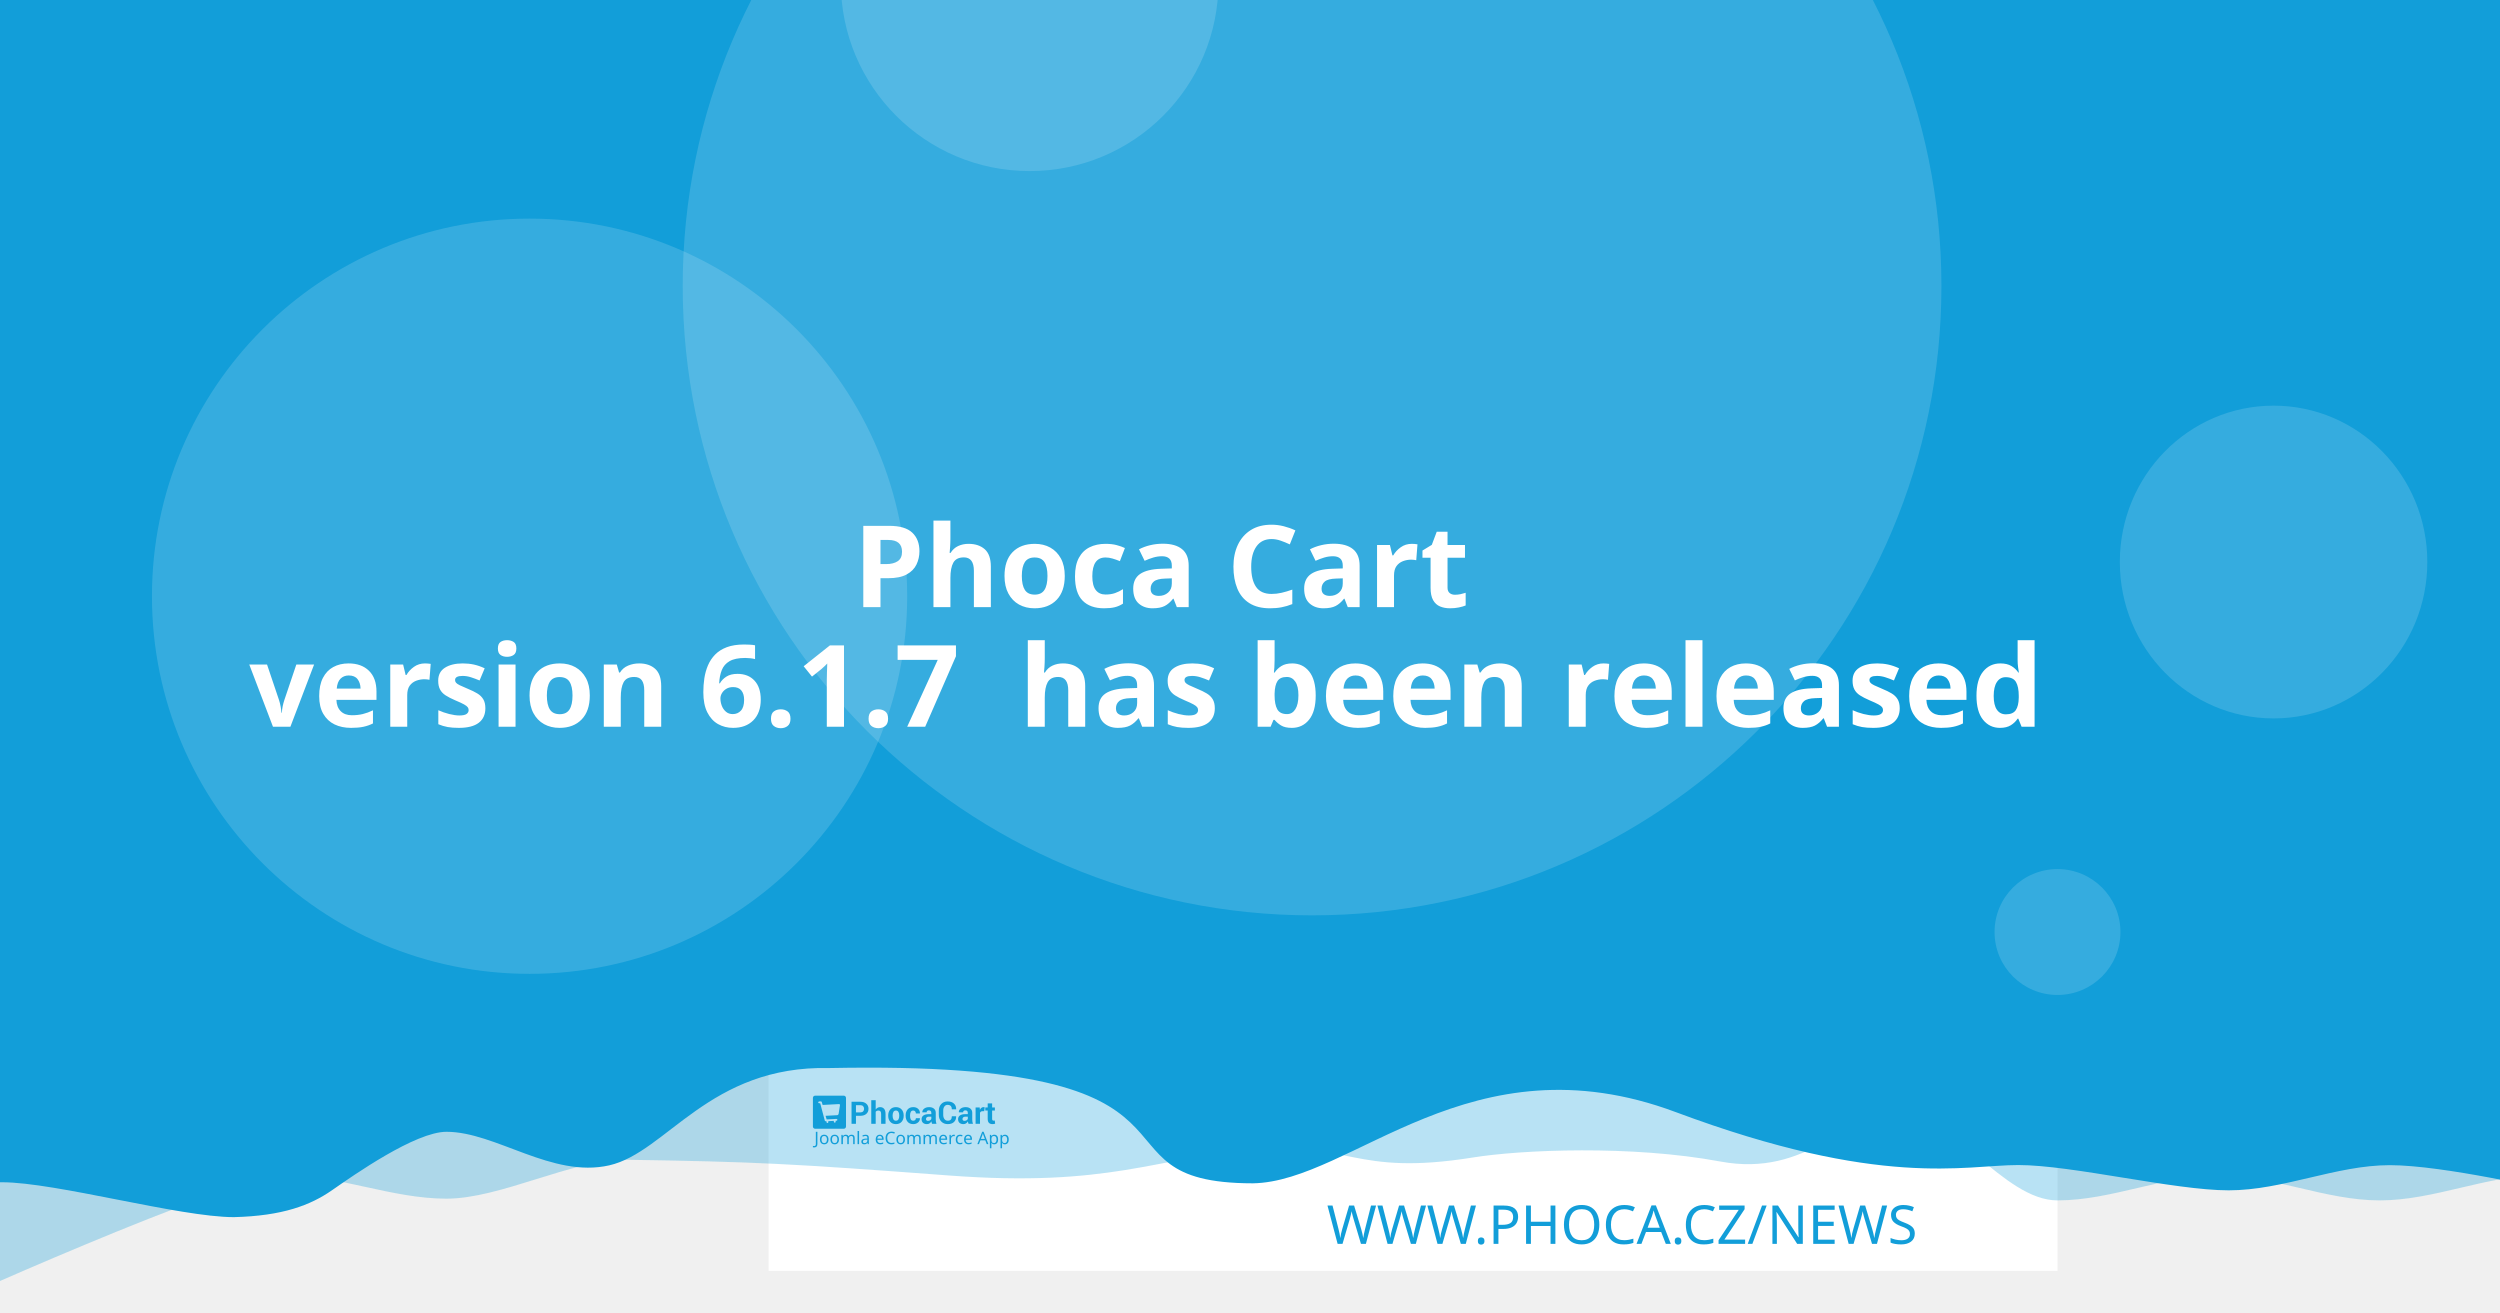
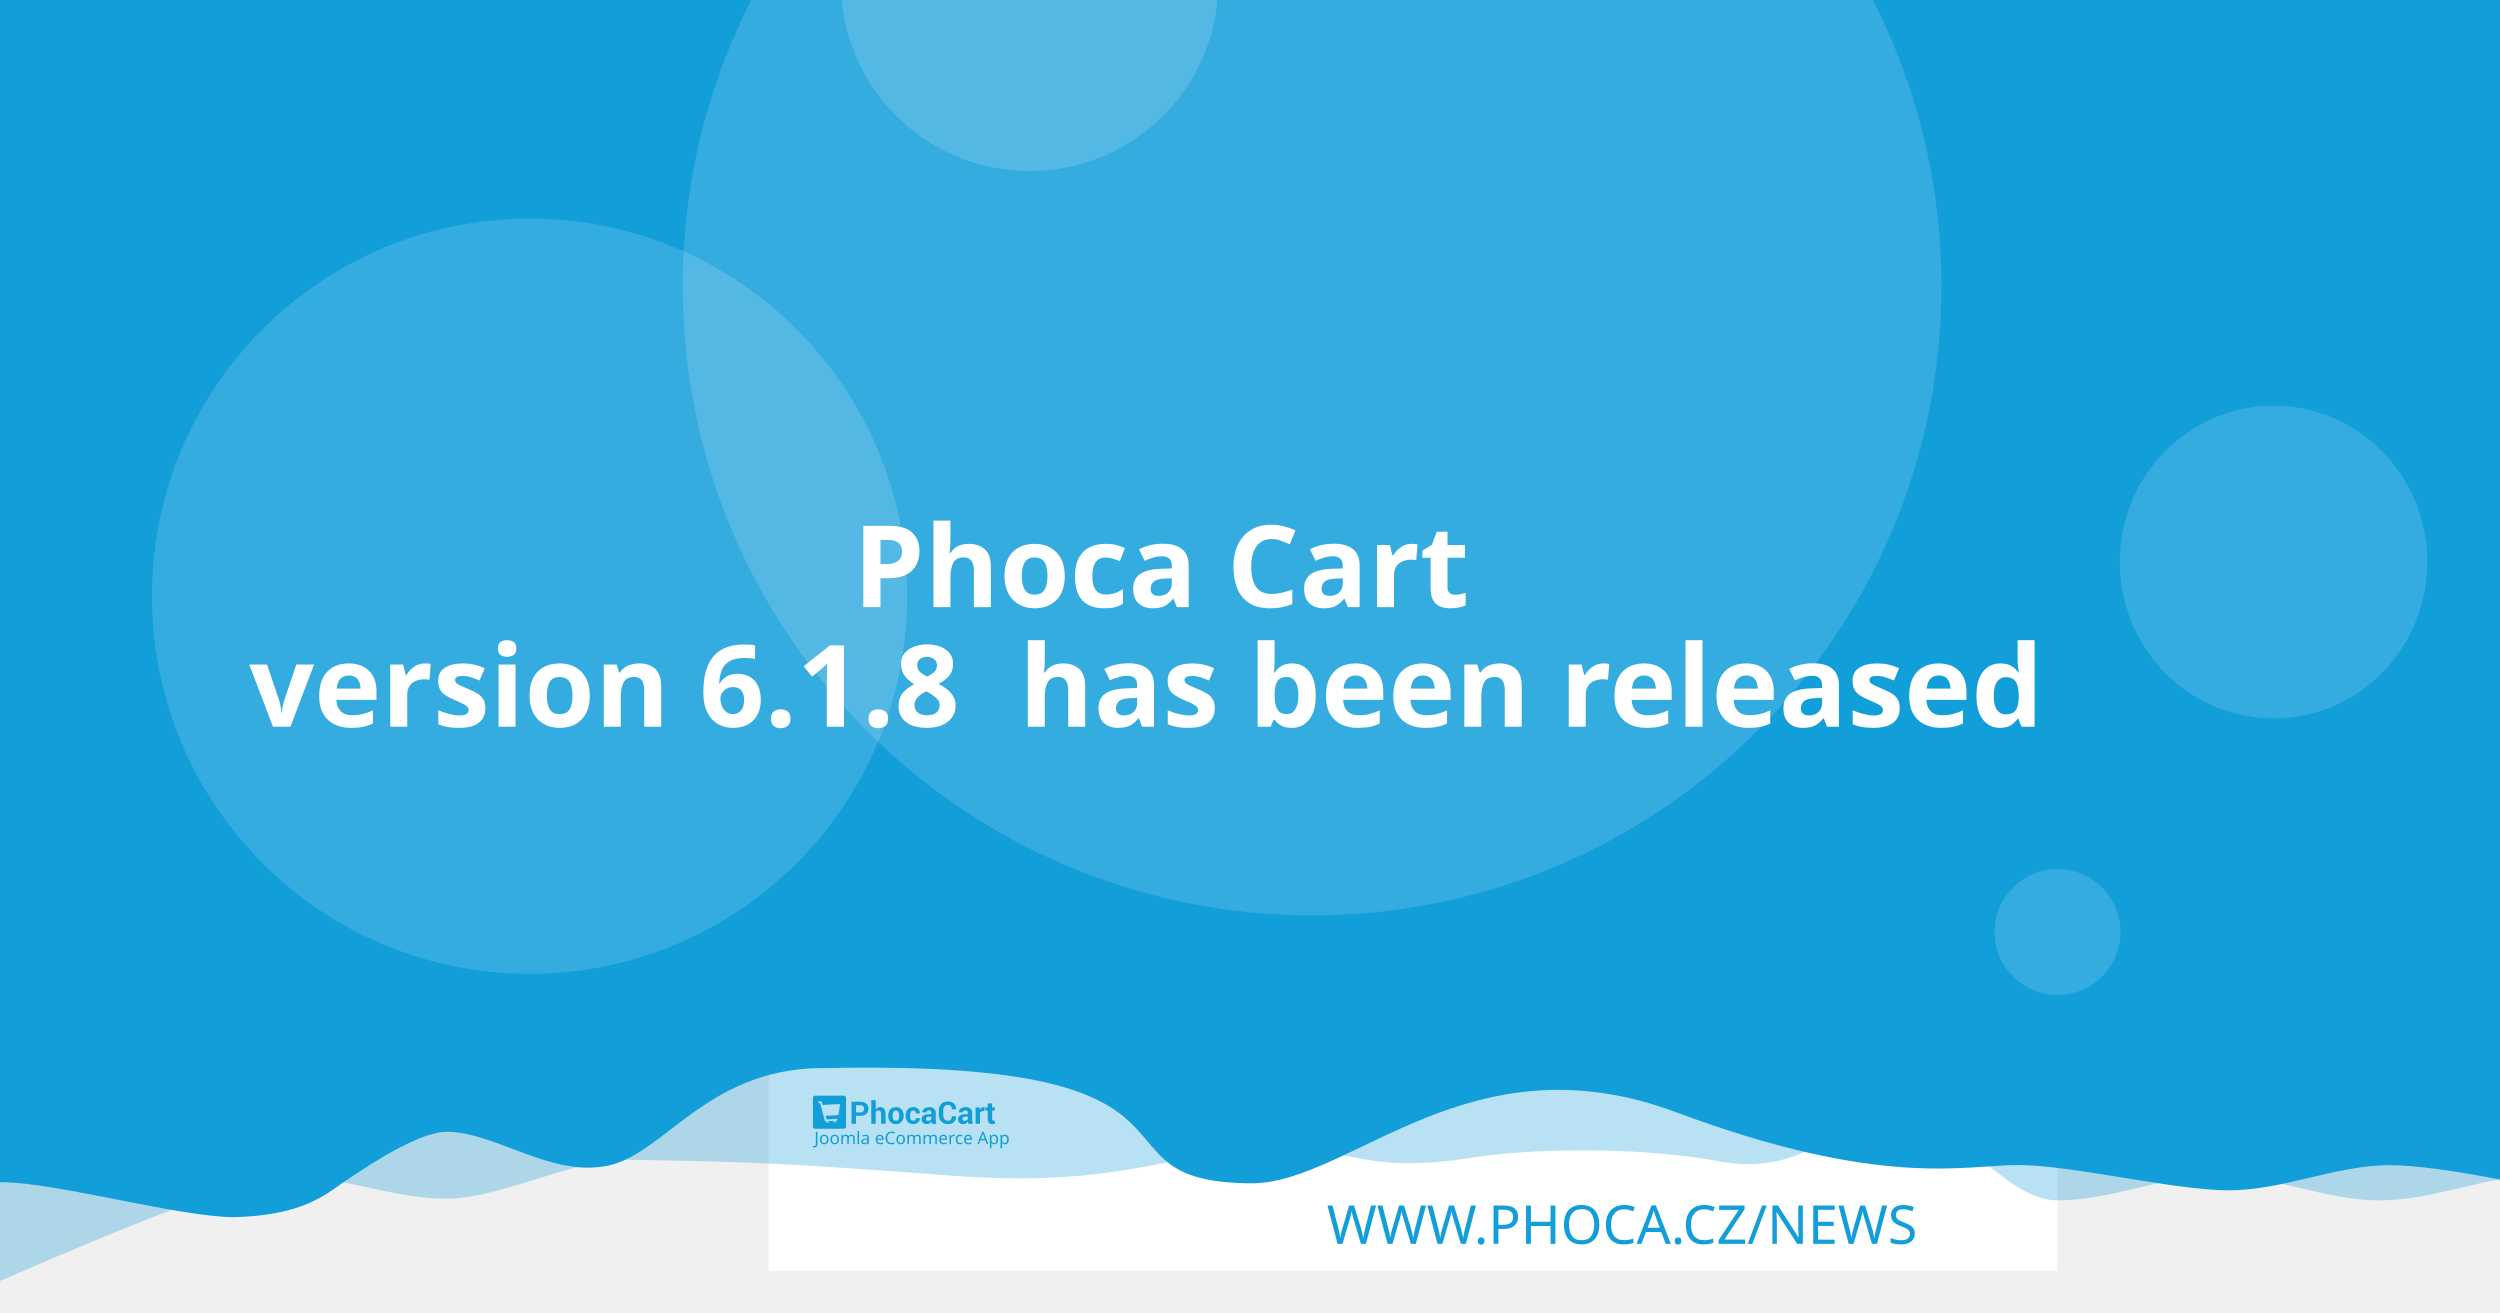
<svg xmlns="http://www.w3.org/2000/svg" width="1200" height="630" viewBox="0 0 1200 630" version="1.1" id="svg5">
  <defs id="defs2" />
  <g id="layer1">
    <path d="m 20.256,108.517 a 7.714,7.714 0 0 0 -7.714,7.714 v 97.981 a 7.714,7.714 0 0 0 7.714,7.714 h 97.976 a 7.714,7.714 0 0 0 7.714,-7.714 v -97.981 a 7.714,7.714 0 0 0 -7.714,-7.714 z m 19.435,19.56 c 0.714,-0.04 1.37,0.151 1.984,0.583 0.613,0.434 1.018,0.978 1.215,1.637 l 2.918,10.039 56.209,-2.948 c 1.002,-0.052 1.838,0.296 2.506,1.04 0.665,0.732 0.929,1.612 0.768,2.626 l -4.71,30.132 c -0.167,0.89 -0.688,1.809 -1.557,2.747 -0.869,0.95 -2.001,1.463 -3.38,1.537 l -39.707,2.079 3.671,12.389 33.562,-1.758 c 0.878,-0.049 1.633,0.215 2.28,0.783 0.632,0.583 0.971,1.312 1.019,2.19 0.046,0.878 -0.215,1.633 -0.783,2.28 -0.583,0.635 -1.312,0.974 -2.19,1.019 l -3.139,0.166 0.166,3.134 c 0.046,0.881 -0.215,1.638 -0.798,2.27 -0.571,0.647 -1.294,0.99 -2.174,1.034 -0.878,0.046 -1.635,-0.215 -2.27,-0.798 -0.647,-0.571 -0.984,-1.297 -1.03,-2.174 l -0.166,-3.134 -18.817,0.979 0.161,3.139 c 0.046,0.881 -0.212,1.638 -0.783,2.27 -0.583,0.647 -1.312,0.988 -2.19,1.034 -0.878,0.049 -1.633,-0.215 -2.28,-0.798 -0.635,-0.571 -0.974,-1.297 -1.019,-2.174 l -0.166,-3.139 -1.943,0.101 c -0.753,0.039 -1.441,-0.135 -2.079,-0.517 -0.623,-0.383 -1.068,-0.764 -1.341,-1.125 l -0.347,-0.613 -15.769,-59.624 -3.39,0.176 c -0.841,0.046 -1.586,-0.219 -2.245,-0.798 -0.659,-0.571 -1.009,-1.292 -1.055,-2.169 -0.046,-0.881 0.225,-1.635 0.824,-2.27 0.595,-0.647 1.308,-0.989 2.149,-1.034 z" style="fill:#ffffff;stroke-width:1.208;paint-order:stroke fill markers" id="path400" />
    <rect style="opacity:1;fill:#ffffff;stroke-width:6.042;stroke-linejoin:round;paint-order:stroke fill markers" id="rect723" width="618.676" height="618.676" x="368.924" y="-8.647" />
    <path id="rect4460" style="opacity:0.3;fill:#129ed9;fill-opacity:1;stroke-width:6.042;stroke-linejoin:round;paint-order:stroke fill markers" d="M 59.586,-3.814 H 1296.938 v 580.009 c 0,0 -51.556,-12.084 -77.334,-12.084 -25.778,0 -51.244,12.084 -77.335,12.084 -26.091,0 -51.556,-12.084 -77.334,-12.084 -25.778,0 -51.244,12.084 -77.335,12.084 -26.091,0 -50.615,-41.931 -76.393,-41.931 -25.778,0 -43.072,31.169 -85.504,23.256 -42.433,-7.913 -95.293,-5.729 -119.04,-1.869 -57.142,9.103 -59.508,-8.125 -105.573,-4.001 -46.065,4.124 -68.78,18.359 -145.373,12.602 -76.593,-5.757 -93.029,-6.595 -155.544,-7.578 -25.778,0 -59.826,18.693 -85.917,18.693 -26.091,0 -51.556,-11.254 -77.334,-11.254 -25.778,0 -172.338,66.428 -172.338,66.428 z" />
    <path id="rect4460-5" style="fill:#129ed9;fill-opacity:1;stroke-width:6.042;stroke-linejoin:round;paint-order:stroke fill markers" d="M -12.915,-8.647 H 1224.437 v 580.009 c 0,0 -51.556,-12.084 -77.334,-12.084 -25.778,0 -51.243,12.084 -77.334,12.084 -26.091,0 -75.228,-12.142 -101.006,-12.142 -25.778,0 -65.794,11.416 -164.408,-25.412 -98.613,-36.828 -155.373,33.433 -202.968,34.185 -85.545,-0.05 -3.558,-59.324 -203.248,-55.331 -57.687,-1.357 -78.127,40.433 -105.693,46.704 -27.566,6.271 -54.486,-16.105 -78.151,-16.105 -14.933,0 -44.462,20.77 -54.88,28.017 -10.418,7.247 -23.732,12.357 -47.124,12.95 -26.091,0 -85.565,-16.747 -111.343,-16.747 -25.778,0 -13.863,3.88 -13.863,3.88 z" />
    <circle style="opacity:0.15;fill:#ffffff;fill-opacity:1;stroke-width:6.042;stroke-linejoin:round;paint-order:stroke fill markers" id="path8376" cx="629.794" cy="137.279" r="302.088" />
    <text xml:space="preserve" style="font-style:normal;font-weight:normal;font-size:25.778px;line-height:1.25;font-family:sans-serif;fill:#129ed9;fill-opacity:1;stroke:none;stroke-width:1.208" x="953.817" y="597.071" id="text2910-3-7">
      <tspan id="tspan2908-6-5" x="953.817" y="597.071" style="font-style:normal;font-variant:normal;font-weight:300;font-stretch:normal;font-size:25.778px;font-family:Montserrat;-inkscape-font-specification:'Montserrat Light';text-align:end;text-anchor:end;fill:#129ed9;fill-opacity:1;stroke-width:1.208">WWW.PHOCA.CZ/NEWS</tspan>
    </text>
    <text xml:space="preserve" style="font-style:normal;font-variant:normal;font-weight:600;font-stretch:normal;font-size:54.666px;line-height:1.05;font-family:Rubik;-inkscape-font-specification:'Rubik Semi-Bold';fill:#ffffff;fill-opacity:1;stroke:none;stroke-width:1.577" x="600" y="234.034" id="text11252">
      <tspan x="600" y="234.034" id="tspan403" style="text-align:center;text-anchor:middle;stroke-width:1.577" />
      <tspan x="600" y="291.433" style="font-size:54.666px;text-align:center;text-anchor:middle;stroke-width:1.577" id="tspan444"> Phoca Cart</tspan>
-       <tspan x="600" y="348.833" id="tspan2906" style="font-size:54.666px;text-align:center;text-anchor:middle;stroke-width:1.577">version 6.1.7
+       <tspan x="600" y="348.833" id="tspan2906" style="font-size:54.666px;text-align:center;text-anchor:middle;stroke-width:1.577">version 6.1.8
 has been released</tspan>
      <tspan x="600" y="406.232" id="tspan1994" style="font-size:54.666px;stroke-width:1.577" />
    </text>
    <circle style="opacity:0.15;fill:#ffffff;fill-opacity:1;stroke-width:6.042;stroke-linejoin:round;paint-order:stroke fill markers" id="path8376-9" cx="254.196" cy="286.191" r="181.253" />
    <circle style="opacity:0.15;fill:#ffffff;fill-opacity:1;stroke-width:6.042;stroke-linejoin:round;paint-order:stroke fill markers" id="path8376-6" cx="494.235" cy="-8.506" r="90.626" />
    <ellipse style="opacity:0.15;fill:#ffffff;fill-opacity:1;stroke-width:7.442;stroke-linejoin:round;paint-order:stroke fill markers" id="path8376-6-2" cx="1091.315" cy="269.776" rx="73.793" ry="75.059" />
    <g id="g8950" transform="matrix(0.360172,0,0,0.360172,498.6223,396.4642)" style="fill:#129ed9;fill-opacity:1;stroke-width:3.355">
      <g id="g895" transform="translate(-301.0409,359.4151)" style="fill:#129ed9;fill-opacity:1;stroke-width:3.355">
        <g transform="matrix(1.3333,0,0,-1.3333,-75.59,850.15)" fill="#ffffff" image-rendering="optimizeQuality" id="g280" style="clip-rule:evenodd;fill:#129ed9;fill-opacity:1;stroke-width:8.934;shape-rendering:geometricPrecision">
          <path d="m 99.728,617.49 v -7.994 h -4.423 v 22.031 h 8.784 c 2.532,0 4.527,-0.646 5.979,-1.937 1.452,-1.291 2.181,-2.99 2.181,-5.097 0,-2.107 -0.729,-3.801 -2.181,-5.082 -1.452,-1.281 -3.446,-1.921 -5.979,-1.921 z m 0,3.408 h 4.361 c 1.23,0 2.165,0.336 2.801,1.002 0.635,0.671 0.951,1.523 0.951,2.561 0,1.059 -0.315,1.932 -0.946,2.623 -0.63,0.687 -1.566,1.033 -2.806,1.033 H 99.728 Z" id="path262" style="fill:#129ed9;fill-opacity:1;stroke-width:3.355" />
          <path d="m 119.45,623.79 c 0.517,0.749 1.147,1.327 1.891,1.746 0.749,0.418 1.576,0.63 2.485,0.63 1.705,0 3.043,-0.568 4.02,-1.704 0.971,-1.131 1.457,-2.887 1.457,-5.252 v -9.714 h -4.418 v 9.76 c 0,1.276 -0.227,2.174 -0.677,2.706 -0.445,0.532 -1.116,0.795 -2.005,0.795 -0.605,0 -1.137,-0.108 -1.602,-0.325 -0.465,-0.217 -0.847,-0.522 -1.152,-0.919 v -12.017 h -4.418 v 23.611 h 4.418 z" id="path264" style="fill:#129ed9;fill-opacity:1;stroke-width:3.355" />
          <path d="m 131.96,617.83 c 0,2.438 0.682,4.436 2.046,5.996 1.359,1.554 3.25,2.334 5.663,2.334 2.418,0 4.315,-0.774 5.689,-2.329 1.375,-1.549 2.062,-3.553 2.062,-6.001 v -0.32 c 0,-2.458 -0.687,-4.462 -2.051,-6.011 -1.369,-1.544 -3.261,-2.319 -5.674,-2.319 -2.418,0 -4.315,0.775 -5.684,2.319 -1.364,1.549 -2.051,3.553 -2.051,6.011 z m 4.408,-0.31 c 0,-1.487 0.264,-2.68 0.785,-3.584 0.527,-0.899 1.375,-1.348 2.542,-1.348 1.142,0 1.979,0.454 2.506,1.358 0.532,0.904 0.796,2.097 0.796,3.574 v 0.315 c 0,1.446 -0.269,2.629 -0.801,3.542 -0.537,0.914 -1.38,1.374 -2.527,1.374 -1.142,0 -1.979,-0.46 -2.506,-1.379 -0.532,-0.919 -0.796,-2.102 -0.796,-3.537 z" id="path266" style="fill:#129ed9;fill-opacity:1;stroke-width:3.355" />
          <path d="m 157.01,612.59 c 0.79,0 1.421,0.227 1.891,0.682 0.475,0.454 0.713,1.064 0.713,1.828 h 4.015 l 0.041,-0.093 c 0.041,-1.653 -0.579,-3.037 -1.871,-4.152 -1.287,-1.116 -2.883,-1.673 -4.79,-1.673 -2.439,0 -4.325,0.769 -5.648,2.314 -1.318,1.544 -1.979,3.522 -1.979,5.944 v 0.449 c 0,2.412 0.656,4.395 1.974,5.944 1.317,1.554 3.198,2.329 5.638,2.329 2.02,0 3.648,-0.573 4.883,-1.725 1.235,-1.151 1.835,-2.664 1.793,-4.539 l -0.031,-0.088 h -4.026 c 0,0.842 -0.233,1.544 -0.698,2.107 -0.46,0.558 -1.101,0.837 -1.922,0.837 -1.168,0 -1.995,-0.454 -2.475,-1.358 -0.476,-0.904 -0.718,-2.071 -0.718,-3.496 v -0.454 c 0,-1.456 0.243,-2.628 0.718,-3.522 0.48,-0.888 1.312,-1.332 2.491,-1.332" id="path268" style="fill:#129ed9;fill-opacity:1;stroke-width:3.355" />
          <path d="m 175.8,609.49 c -0.165,0.372 -0.305,0.764 -0.419,1.183 -0.119,0.413 -0.202,0.837 -0.248,1.27 -0.455,-0.8 -1.054,-1.456 -1.798,-1.978 -0.739,-0.521 -1.628,-0.785 -2.656,-0.785 -1.715,0 -3.038,0.439 -3.963,1.322 -0.93,0.883 -1.395,2.086 -1.395,3.604 0,1.606 0.62,2.845 1.855,3.729 1.235,0.883 3.038,1.322 5.41,1.322 h 2.47 v 1.301 c 0,0.785 -0.207,1.394 -0.62,1.828 -0.413,0.434 -1.023,0.651 -1.834,0.651 -0.713,0 -1.266,-0.175 -1.653,-0.522 -0.393,-0.346 -0.584,-0.826 -0.584,-1.446 l -4.268,0.016 -0.016,0.093 c -0.072,1.379 0.527,2.572 1.798,3.579 1.271,1.002 2.946,1.503 5.013,1.503 1.958,0 3.545,-0.496 4.769,-1.492 1.22,-0.992 1.829,-2.406 1.829,-4.24 v -6.76 c 0,-0.769 0.062,-1.492 0.176,-2.164 0.119,-0.676 0.299,-1.348 0.553,-2.014 z m -4.046,2.943 c 0.78,0 1.468,0.191 2.077,0.574 0.605,0.382 1.013,0.826 1.225,1.332 v 2.308 h -2.47 c -0.935,0 -1.648,-0.232 -2.134,-0.702 -0.481,-0.47 -0.724,-1.033 -0.724,-1.699 0,-0.542 0.181,-0.981 0.542,-1.312 0.367,-0.336 0.858,-0.501 1.483,-0.501" id="path270" style="fill:#129ed9;fill-opacity:1;stroke-width:3.355" />
          <path d="m 199.84,617.01 0.031,-0.088 c 0.041,-2.37 -0.682,-4.25 -2.17,-5.645 -1.488,-1.394 -3.555,-2.091 -6.201,-2.091 -2.656,0 -4.811,0.852 -6.464,2.556 -1.653,1.704 -2.486,3.894 -2.486,6.579 v 4.369 c 0,2.67 0.812,4.86 2.424,6.574 1.617,1.715 3.715,2.572 6.299,2.572 2.723,0 4.852,-0.697 6.386,-2.097 1.535,-1.399 2.284,-3.305 2.243,-5.717 l -0.031,-0.088 h -4.299 c 0,1.451 -0.346,2.561 -1.044,3.336 -0.698,0.769 -1.783,1.157 -3.255,1.157 -1.323,0 -2.372,-0.537 -3.147,-1.606 -0.78,-1.074 -1.168,-2.438 -1.168,-4.1 v -4.39 c 0,-1.683 0.408,-3.057 1.225,-4.131 0.822,-1.069 1.922,-1.606 3.317,-1.606 1.38,0 2.403,0.372 3.064,1.11 0.661,0.744 0.992,1.844 0.992,3.305 z" id="path272" style="fill:#129ed9;fill-opacity:1;stroke-width:3.355" />
          <path d="m 212.27,609.49 c -0.165,0.372 -0.305,0.764 -0.419,1.183 -0.119,0.413 -0.202,0.837 -0.248,1.27 -0.455,-0.8 -1.054,-1.456 -1.798,-1.978 -0.739,-0.521 -1.628,-0.785 -2.656,-0.785 -1.716,0 -3.038,0.439 -3.963,1.322 -0.93,0.883 -1.395,2.086 -1.395,3.604 0,1.606 0.62,2.845 1.855,3.729 1.235,0.883 3.039,1.322 5.41,1.322 h 2.47 v 1.301 c 0,0.785 -0.207,1.394 -0.62,1.828 -0.413,0.434 -1.023,0.651 -1.834,0.651 -0.713,0 -1.266,-0.175 -1.654,-0.522 -0.393,-0.346 -0.584,-0.826 -0.584,-1.446 l -4.268,0.016 -0.016,0.093 c -0.072,1.379 0.527,2.572 1.798,3.579 1.271,1.002 2.945,1.503 5.013,1.503 1.958,0 3.545,-0.496 4.769,-1.492 1.22,-0.992 1.829,-2.406 1.829,-4.24 v -6.76 c 0,-0.769 0.062,-1.492 0.176,-2.164 0.119,-0.676 0.3,-1.348 0.553,-2.014 z m -4.046,2.943 c 0.78,0 1.468,0.191 2.077,0.574 0.605,0.382 1.013,0.826 1.224,1.332 v 2.308 h -2.47 c -0.935,0 -1.649,-0.232 -2.134,-0.702 -0.481,-0.47 -0.723,-1.033 -0.723,-1.699 0,-0.542 0.181,-0.981 0.542,-1.312 0.367,-0.336 0.858,-0.501 1.483,-0.501" id="path274" style="fill:#129ed9;fill-opacity:1;stroke-width:3.355" />
          <path d="m 227.92,622.06 -1.617,0.046 c -0.656,0 -1.199,-0.134 -1.623,-0.408 -0.423,-0.274 -0.744,-0.656 -0.966,-1.152 v -11.052 h -4.408 v 16.36 h 4.103 l 0.196,-2.422 c 0.382,0.857 0.883,1.528 1.494,2.009 0.61,0.48 1.312,0.723 2.108,0.723 0.223,0 0.429,-0.015 0.615,-0.052 0.186,-0.036 0.377,-0.077 0.568,-0.129 z" id="path276" style="fill:#129ed9;fill-opacity:1;stroke-width:3.355" />
          <path d="m 235.83,629.86 v -4.007 h 2.754 v -3.099 H 235.83 v -8.33 c 0,-0.635 0.129,-1.09 0.393,-1.363 0.263,-0.274 0.615,-0.408 1.059,-0.408 0.232,0 0.434,0.01 0.599,0.036 0.166,0.026 0.362,0.072 0.579,0.129 l 0.383,-3.181 c -0.445,-0.155 -0.878,-0.268 -1.302,-0.341 -0.424,-0.078 -0.884,-0.114 -1.38,-0.114 -1.524,0 -2.697,0.418 -3.519,1.255 -0.822,0.837 -1.235,2.159 -1.235,3.977 v 8.34 h -2.392 v 3.099 h 2.392 v 4.007 z" id="path278" style="fill:#129ed9;fill-opacity:1;stroke-width:3.355" />
        </g>
        <g fill="#ffffff" fill-rule="evenodd" image-rendering="optimizeQuality" stroke-width="1.934" aria-label="Joomla eCommerce App" id="g318" style="clip-rule:evenodd;fill:#129ed9;fill-opacity:1;shape-rendering:geometricPrecision">
          <path d="M 1.704,69 Q 1.151,69 0.736,68.908 0.321,68.839 -0.002,68.7 v -1.752 q 0.369,0.092 0.784,0.161 0.415,0.069 0.876,0.069 0.576,0 1.083,-0.231 0.53,-0.231 0.853,-0.807 0.323,-0.576 0.323,-1.614 v -16.368 h 2.075 v 16.206 q 0,2.374 -1.176,3.504 -1.176,1.13 -3.112,1.13 z" id="path282" style="fill:#129ed9;fill-opacity:1;stroke-width:1.934" />
          <path d="m 20.792,58.419 q 0,3.066 -1.568,4.749 -1.545,1.683 -4.196,1.683 -1.637,0 -2.928,-0.738 -1.268,-0.761 -2.006,-2.19 -0.738,-1.452 -0.738,-3.504 0,-3.066 1.545,-4.726 1.545,-1.66 4.196,-1.66 1.683,0 2.951,0.761 1.291,0.738 2.006,2.167 0.738,1.406 0.738,3.458 z m -9.336,0 q 0,2.19 0.853,3.481 0.876,1.268 2.766,1.268 1.867,0 2.743,-1.268 0.876,-1.291 0.876,-3.481 0,-2.19 -0.876,-3.435 -0.876,-1.245 -2.766,-1.245 -1.89,0 -2.743,1.245 -0.853,1.245 -0.853,3.435 z" id="path284" style="fill:#129ed9;fill-opacity:1;stroke-width:1.934" />
          <path d="m 34.739,58.419 q 0,3.066 -1.568,4.749 -1.545,1.683 -4.196,1.683 -1.637,0 -2.928,-0.738 -1.268,-0.761 -2.006,-2.19 -0.738,-1.452 -0.738,-3.504 0,-3.066 1.545,-4.726 1.545,-1.66 4.196,-1.66 1.683,0 2.951,0.761 1.291,0.738 2.006,2.167 0.738,1.406 0.738,3.458 z m -9.336,0 q 0,2.19 0.853,3.481 0.876,1.268 2.766,1.268 1.867,0 2.743,-1.268 0.876,-1.291 0.876,-3.481 0,-2.19 -0.876,-3.435 -0.876,-1.245 -2.766,-1.245 -1.89,0 -2.743,1.245 -0.853,1.245 -0.853,3.435 z" id="path286" style="fill:#129ed9;fill-opacity:1;stroke-width:1.934" />
          <path d="m 51.499,52.033 q 2.098,0 3.135,1.083 1.037,1.06 1.037,3.458 V 64.62 H 53.666 v -7.953 q 0,-2.928 -2.513,-2.928 -1.798,0 -2.582,1.037 -0.761,1.037 -0.761,3.02 V 64.62 h -2.006 v -7.953 q 0,-2.928 -2.536,-2.928 -1.867,0 -2.582,1.153 -0.715,1.153 -0.715,3.32 v 6.409 h -2.029 v -12.356 h 1.637 l 0.3,1.683 h 0.115 q 0.576,-0.968 1.545,-1.429 0.991,-0.484 2.098,-0.484 2.905,0 3.781,2.075 h 0.115 q 0.622,-1.06 1.683,-1.568 1.083,-0.507 2.282,-0.507 z" id="path288" style="fill:#129ed9;fill-opacity:1;stroke-width:1.934" />
          <path d="M 61.527,64.62 H 59.498 V 47.1 h 2.029 z" id="path290" style="fill:#129ed9;fill-opacity:1;stroke-width:1.934" />
          <path d="m 70.126,52.056 q 2.259,0 3.343,0.991 1.083,0.991 1.083,3.158 v 8.414 h -1.475 l -0.392,-1.752 h -0.092 q -0.807,1.014 -1.706,1.498 -0.876,0.484 -2.444,0.484 -1.683,0 -2.789,-0.876 -1.107,-0.899 -1.107,-2.789 0,-1.844 1.452,-2.836 1.452,-1.014 4.472,-1.107 l 2.098,-0.069 v -0.738 q 0,-1.545 -0.669,-2.144 -0.669,-0.599 -1.89,-0.599 -0.968,0 -1.844,0.3 -0.876,0.277 -1.637,0.645 l -0.622,-1.522 q 0.807,-0.438 1.913,-0.738 1.107,-0.323 2.305,-0.323 z m 0.599,6.593 q -2.305,0.092 -3.204,0.738 -0.876,0.645 -0.876,1.821 0,1.037 0.622,1.522 0.645,0.484 1.637,0.484 1.568,0 2.605,-0.853 1.037,-0.876 1.037,-2.674 v -1.107 z" id="path292" style="fill:#129ed9;fill-opacity:1;stroke-width:1.934" />
          <path d="m 89.144,52.033 q 1.591,0 2.72,0.692 1.153,0.692 1.752,1.96 0.622,1.245 0.622,2.928 v 1.222 h -8.46 q 0.046,2.098 1.06,3.204 1.037,1.083 2.882,1.083 1.176,0 2.075,-0.207 0.922,-0.231 1.89,-0.645 v 1.775 q -0.945,0.415 -1.867,0.599 -0.922,0.207 -2.19,0.207 -1.752,0 -3.112,-0.715 -1.337,-0.715 -2.098,-2.121 -0.738,-1.429 -0.738,-3.481 0,-2.029 0.669,-3.481 0.692,-1.452 1.913,-2.236 1.245,-0.784 2.882,-0.784 z m -0.023,1.66 q -1.452,0 -2.305,0.945 -0.83,0.922 -0.991,2.582 h 6.293 q -0.023,-1.568 -0.738,-2.536 -0.715,-0.991 -2.259,-0.991 z" id="path294" style="fill:#129ed9;fill-opacity:1;stroke-width:1.934" />
          <path d="m 104.71,49.751 q -2.651,0 -4.173,1.775 -1.522,1.775 -1.522,4.864 0,3.066 1.406,4.864 1.429,1.775 4.265,1.775 1.083,0 2.052,-0.184 0.968,-0.184 1.89,-0.461 v 1.798 q -0.922,0.346 -1.913,0.507 -0.968,0.161 -2.328,0.161 -2.513,0 -4.196,-1.037 -1.683,-1.037 -2.536,-2.951 -0.83,-1.913 -0.83,-4.495 0,-2.49 0.899,-4.38 0.922,-1.913 2.697,-2.974 1.775,-1.083 4.311,-1.083 2.605,0 4.541,0.968 l -0.83,1.752 q -0.761,-0.346 -1.706,-0.622 -0.922,-0.277 -2.029,-0.277 z" id="path296" style="fill:#129ed9;fill-opacity:1;stroke-width:1.934" />
          <path d="m 122.69,58.419 q 0,3.066 -1.568,4.749 -1.545,1.683 -4.196,1.683 -1.637,0 -2.928,-0.738 -1.268,-0.761 -2.006,-2.19 -0.738,-1.452 -0.738,-3.504 0,-3.066 1.545,-4.726 1.545,-1.66 4.196,-1.66 1.683,0 2.951,0.761 1.291,0.738 2.006,2.167 0.738,1.406 0.738,3.458 z m -9.336,0 q 0,2.19 0.853,3.481 0.876,1.268 2.766,1.268 1.867,0 2.743,-1.268 0.876,-1.291 0.876,-3.481 0,-2.19 -0.876,-3.435 -0.876,-1.245 -2.766,-1.245 -1.89,0 -2.743,1.245 -0.853,1.245 -0.853,3.435 z" id="path298" style="fill:#129ed9;fill-opacity:1;stroke-width:1.934" />
          <path d="m 139.45,52.033 q 2.098,0 3.135,1.083 1.037,1.06 1.037,3.458 V 64.62 h -2.006 v -7.953 q 0,-2.928 -2.513,-2.928 -1.798,0 -2.582,1.037 -0.761,1.037 -0.761,3.02 V 64.62 h -2.006 v -7.953 q 0,-2.928 -2.536,-2.928 -1.867,0 -2.582,1.153 -0.715,1.153 -0.715,3.32 v 6.409 h -2.029 v -12.356 h 1.637 l 0.3,1.683 h 0.115 q 0.576,-0.968 1.545,-1.429 0.991,-0.484 2.098,-0.484 2.905,0 3.781,2.075 h 0.115 q 0.622,-1.06 1.683,-1.568 1.083,-0.507 2.282,-0.507 z" id="path300" style="fill:#129ed9;fill-opacity:1;stroke-width:1.934" />
          <path d="m 161,52.033 q 2.098,0 3.135,1.083 1.037,1.06 1.037,3.458 V 64.62 h -2.006 v -7.953 q 0,-2.928 -2.513,-2.928 -1.798,0 -2.582,1.037 -0.761,1.037 -0.761,3.02 V 64.62 h -2.006 v -7.953 q 0,-2.928 -2.536,-2.928 -1.867,0 -2.582,1.153 -0.715,1.153 -0.715,3.32 v 6.409 h -2.029 v -12.356 h 1.637 l 0.3,1.683 h 0.115 q 0.576,-0.968 1.545,-1.429 0.991,-0.484 2.098,-0.484 2.905,0 3.781,2.075 h 0.115 q 0.622,-1.06 1.683,-1.568 1.083,-0.507 2.282,-0.507 z" id="path302" style="fill:#129ed9;fill-opacity:1;stroke-width:1.934" />
          <path d="m 173.77,52.033 q 1.591,0 2.72,0.692 1.153,0.692 1.752,1.96 0.622,1.245 0.622,2.928 v 1.222 h -8.46 q 0.046,2.098 1.06,3.204 1.037,1.083 2.882,1.083 1.176,0 2.075,-0.207 0.922,-0.231 1.89,-0.645 v 1.775 q -0.945,0.415 -1.867,0.599 -0.922,0.207 -2.19,0.207 -1.752,0 -3.112,-0.715 -1.337,-0.715 -2.098,-2.121 -0.738,-1.429 -0.738,-3.481 0,-2.029 0.669,-3.481 0.692,-1.452 1.913,-2.236 1.245,-0.784 2.882,-0.784 z m -0.023,1.66 q -1.452,0 -2.305,0.945 -0.83,0.922 -0.991,2.582 h 6.293 q -0.023,-1.568 -0.738,-2.536 -0.715,-0.991 -2.259,-0.991 z" id="path304" style="fill:#129ed9;fill-opacity:1;stroke-width:1.934" />
          <path d="m 187.76,52.033 q 0.346,0 0.738,0.046 0.415,0.023 0.715,0.092 l -0.254,1.867 q -0.3,-0.069 -0.669,-0.115 -0.346,-0.046 -0.669,-0.046 -0.945,0 -1.775,0.53 -0.83,0.507 -1.337,1.452 -0.484,0.922 -0.484,2.167 v 6.593 h -2.029 v -12.356 h 1.66 l 0.231,2.259 h 0.092 q 0.599,-1.014 1.545,-1.752 0.945,-0.738 2.236,-0.738 z" id="path306" style="fill:#129ed9;fill-opacity:1;stroke-width:1.934" />
          <path d="m 196.02,64.851 q -1.637,0 -2.928,-0.669 -1.268,-0.669 -2.006,-2.075 -0.715,-1.406 -0.715,-3.596 0,-2.282 0.761,-3.712 0.761,-1.429 2.052,-2.098 1.314,-0.669 2.974,-0.669 0.945,0 1.821,0.207 0.876,0.184 1.429,0.461 l -0.622,1.683 q -0.553,-0.207 -1.291,-0.392 -0.738,-0.184 -1.383,-0.184 -3.642,0 -3.642,4.68 0,2.236 0.876,3.435 0.899,1.176 2.651,1.176 1.014,0 1.775,-0.207 0.784,-0.207 1.429,-0.507 v 1.798 q -0.622,0.323 -1.383,0.484 -0.738,0.184 -1.798,0.184 z" id="path308" style="fill:#129ed9;fill-opacity:1;stroke-width:1.934" />
          <path d="m 206.9,52.033 q 1.591,0 2.72,0.692 1.153,0.692 1.752,1.96 0.622,1.245 0.622,2.928 v 1.222 h -8.46 q 0.046,2.098 1.06,3.204 1.037,1.083 2.882,1.083 1.176,0 2.075,-0.207 0.922,-0.231 1.89,-0.645 v 1.775 q -0.945,0.415 -1.867,0.599 -0.922,0.207 -2.19,0.207 -1.752,0 -3.112,-0.715 -1.337,-0.715 -2.098,-2.121 -0.738,-1.429 -0.738,-3.481 0,-2.029 0.669,-3.481 0.692,-1.452 1.913,-2.236 1.245,-0.784 2.882,-0.784 z m -0.023,1.66 q -1.452,0 -2.305,0.945 -0.83,0.922 -0.991,2.582 h 6.293 q -0.023,-1.568 -0.738,-2.536 -0.715,-0.991 -2.259,-0.991 z" id="path310" style="fill:#129ed9;fill-opacity:1;stroke-width:1.934" />
          <path d="m 231.73,64.62 -1.983,-5.095 h -6.524 l -1.96,5.095 h -2.098 l 6.432,-16.529 h 1.867 l 6.409,16.529 z m -4.449,-11.918 q -0.069,-0.184 -0.231,-0.669 -0.161,-0.484 -0.323,-0.991 -0.138,-0.53 -0.231,-0.807 -0.161,0.715 -0.369,1.406 -0.207,0.669 -0.346,1.06 l -1.867,4.979 h 5.21 z" id="path312" style="fill:#129ed9;fill-opacity:1;stroke-width:1.934" />
          <path d="m 241.73,52.033 q 2.282,0 3.665,1.591 1.406,1.591 1.406,4.795 0,3.158 -1.406,4.795 -1.383,1.637 -3.688,1.637 -1.429,0 -2.374,-0.53 -0.922,-0.553 -1.452,-1.268 h -0.138 q 0.046,0.392 0.092,0.991 0.046,0.599 0.046,1.037 v 5.072 h -2.029 v -17.889 h 1.66 l 0.277,1.683 h 0.092 q 0.553,-0.807 1.452,-1.36 0.899,-0.553 2.397,-0.553 z m -0.369,1.706 q -1.89,0 -2.674,1.06 -0.761,1.06 -0.807,3.227 v 0.392 q 0,2.282 0.738,3.527 0.761,1.222 2.789,1.222 1.13,0 1.844,-0.622 0.738,-0.622 1.083,-1.683 0.369,-1.083 0.369,-2.467 0,-2.121 -0.83,-3.389 -0.807,-1.268 -2.513,-1.268 z" id="path314" style="fill:#129ed9;fill-opacity:1;stroke-width:1.934" />
          <path d="m 255.91,52.033 q 2.282,0 3.665,1.591 1.406,1.591 1.406,4.795 0,3.158 -1.406,4.795 -1.383,1.637 -3.688,1.637 -1.429,0 -2.374,-0.53 -0.922,-0.553 -1.452,-1.268 h -0.138 q 0.046,0.392 0.092,0.991 0.046,0.599 0.046,1.037 v 5.072 h -2.029 v -17.889 h 1.66 l 0.277,1.683 h 0.092 q 0.553,-0.807 1.452,-1.36 0.899,-0.553 2.397,-0.553 z m -0.369,1.706 q -1.89,0 -2.674,1.06 -0.761,1.06 -0.807,3.227 v 0.392 q 0,2.282 0.738,3.527 0.761,1.222 2.789,1.222 1.13,0 1.844,-0.622 0.738,-0.622 1.083,-1.683 0.369,-1.083 0.369,-2.467 0,-2.121 -0.83,-3.389 -0.807,-1.268 -2.513,-1.268 z" id="path316" style="fill:#129ed9;fill-opacity:1;stroke-width:1.934" />
        </g>
        <path d="M 3,0 A 3,3 0 0 0 0,3 v 38.107 a 3,3 0 0 0 3,3 h 38.105 a 3,3 0 0 0 3,-3 V 3 a 3,3 0 0 0 -3,-3 z m 7.559,7.607 c 0.278,-0.015 0.533,0.059 0.771,0.227 0.239,0.169 0.396,0.38 0.473,0.637 l 1.135,3.904 21.861,-1.147 c 0.39,-0.02 0.715,0.115 0.975,0.404 0.259,0.285 0.361,0.627 0.299,1.022 l -1.832,11.719 c -0.065,0.346 -0.268,0.703 -0.605,1.068 -0.338,0.37 -0.778,0.569 -1.315,0.598 l -15.443,0.809 1.428,4.818 13.053,-0.684 c 0.341,-0.019 0.635,0.084 0.887,0.305 0.246,0.227 0.378,0.51 0.396,0.852 0.018,0.341 -0.084,0.635 -0.305,0.887 -0.227,0.247 -0.51,0.379 -0.852,0.396 l -1.221,0.064 0.064,1.219 c 0.018,0.343 -0.084,0.637 -0.311,0.883 -0.222,0.252 -0.503,0.385 -0.846,0.402 -0.341,0.018 -0.636,-0.084 -0.883,-0.311 -0.252,-0.222 -0.383,-0.504 -0.4,-0.846 l -0.064,-1.219 -7.318,0.381 0.062,1.221 c 0.018,0.343 -0.083,0.637 -0.305,0.883 -0.227,0.252 -0.51,0.384 -0.852,0.402 -0.341,0.019 -0.635,-0.084 -0.887,-0.311 -0.247,-0.222 -0.379,-0.504 -0.396,-0.846 l -0.064,-1.221 -0.756,0.039 c -0.293,0.015 -0.561,-0.052 -0.809,-0.201 -0.242,-0.149 -0.415,-0.297 -0.521,-0.438 l -0.135,-0.238 -6.133,-23.189 -1.318,0.068 C 8.066,10.184 7.776,10.082 7.52,9.856 7.263,9.634 7.127,9.354 7.11,9.012 7.092,8.67 7.197,8.377 7.43,8.13 7.661,7.878 7.939,7.745 8.266,7.727 Z" fill="#ffffff" style="fill:#129ed9;fill-opacity:1;stroke-width:8.934;paint-order:stroke fill markers" id="path334" />
      </g>
    </g>
    <circle style="opacity:0.15;fill:#ffffff;fill-opacity:1;stroke-width:6.042;stroke-linejoin:round;paint-order:stroke fill markers" id="path8376-6-2-1" cx="987.6" cy="447.37" r="30.209" />
  </g>
</svg>
